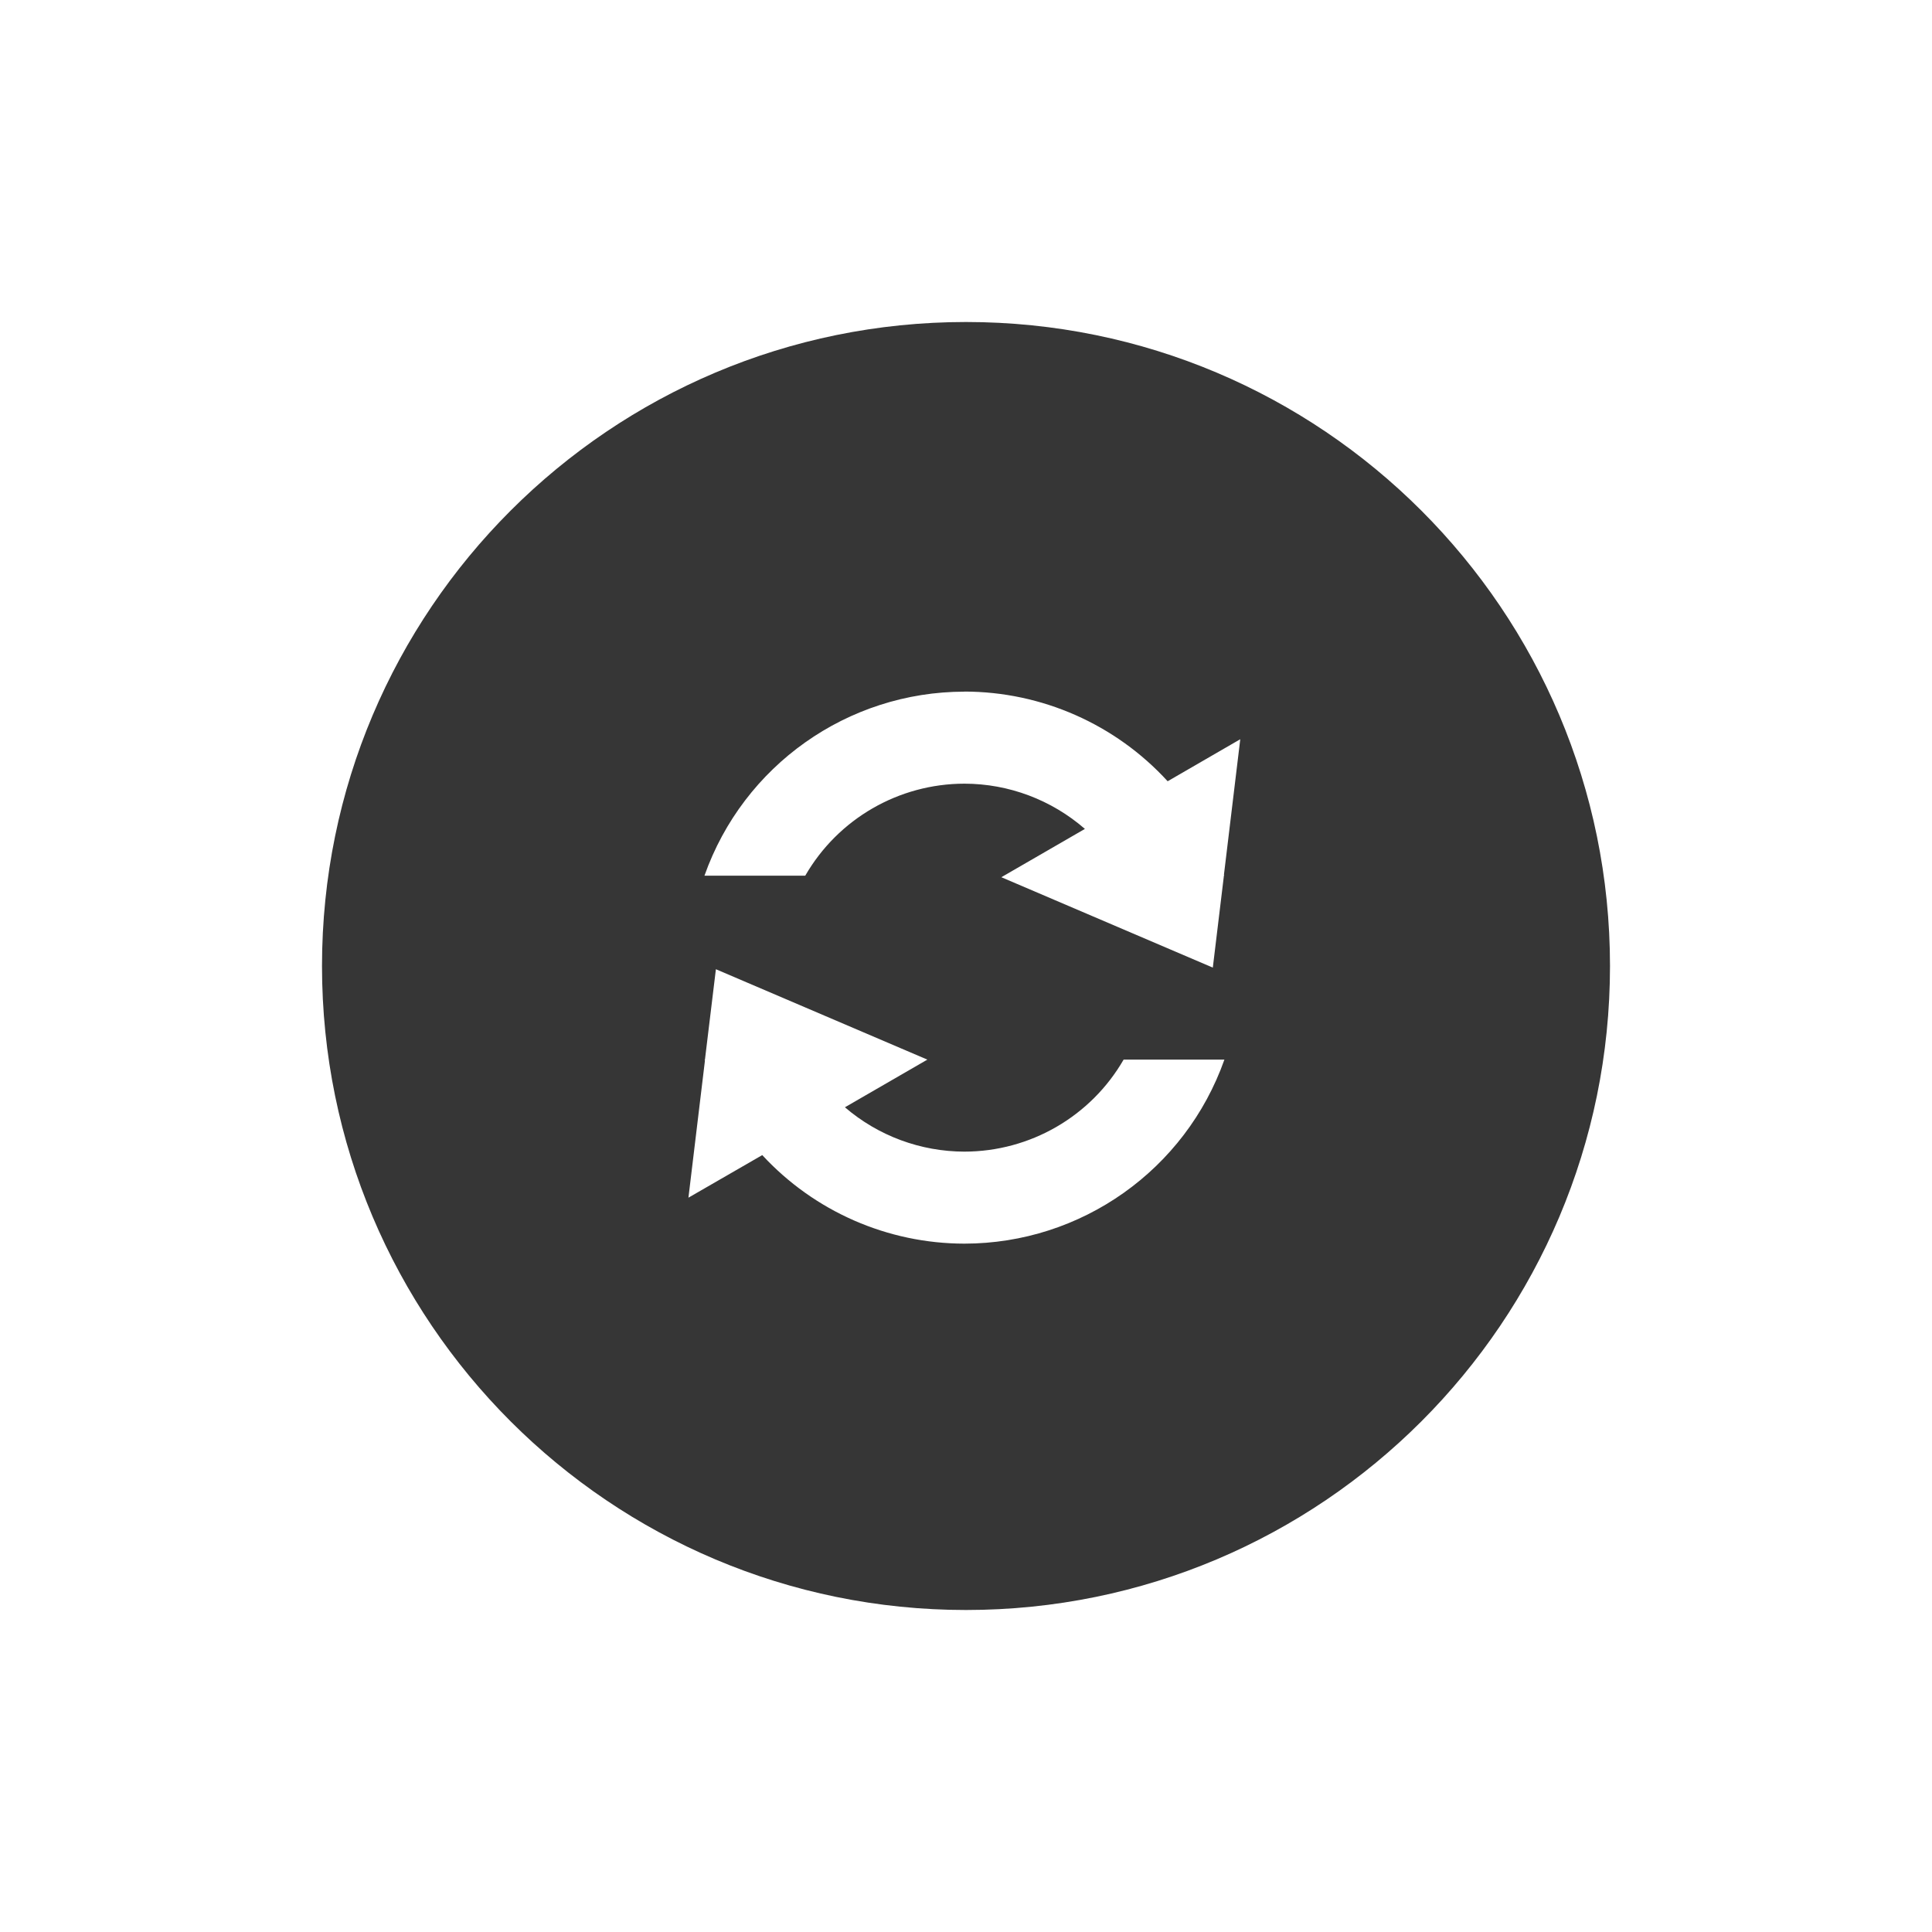
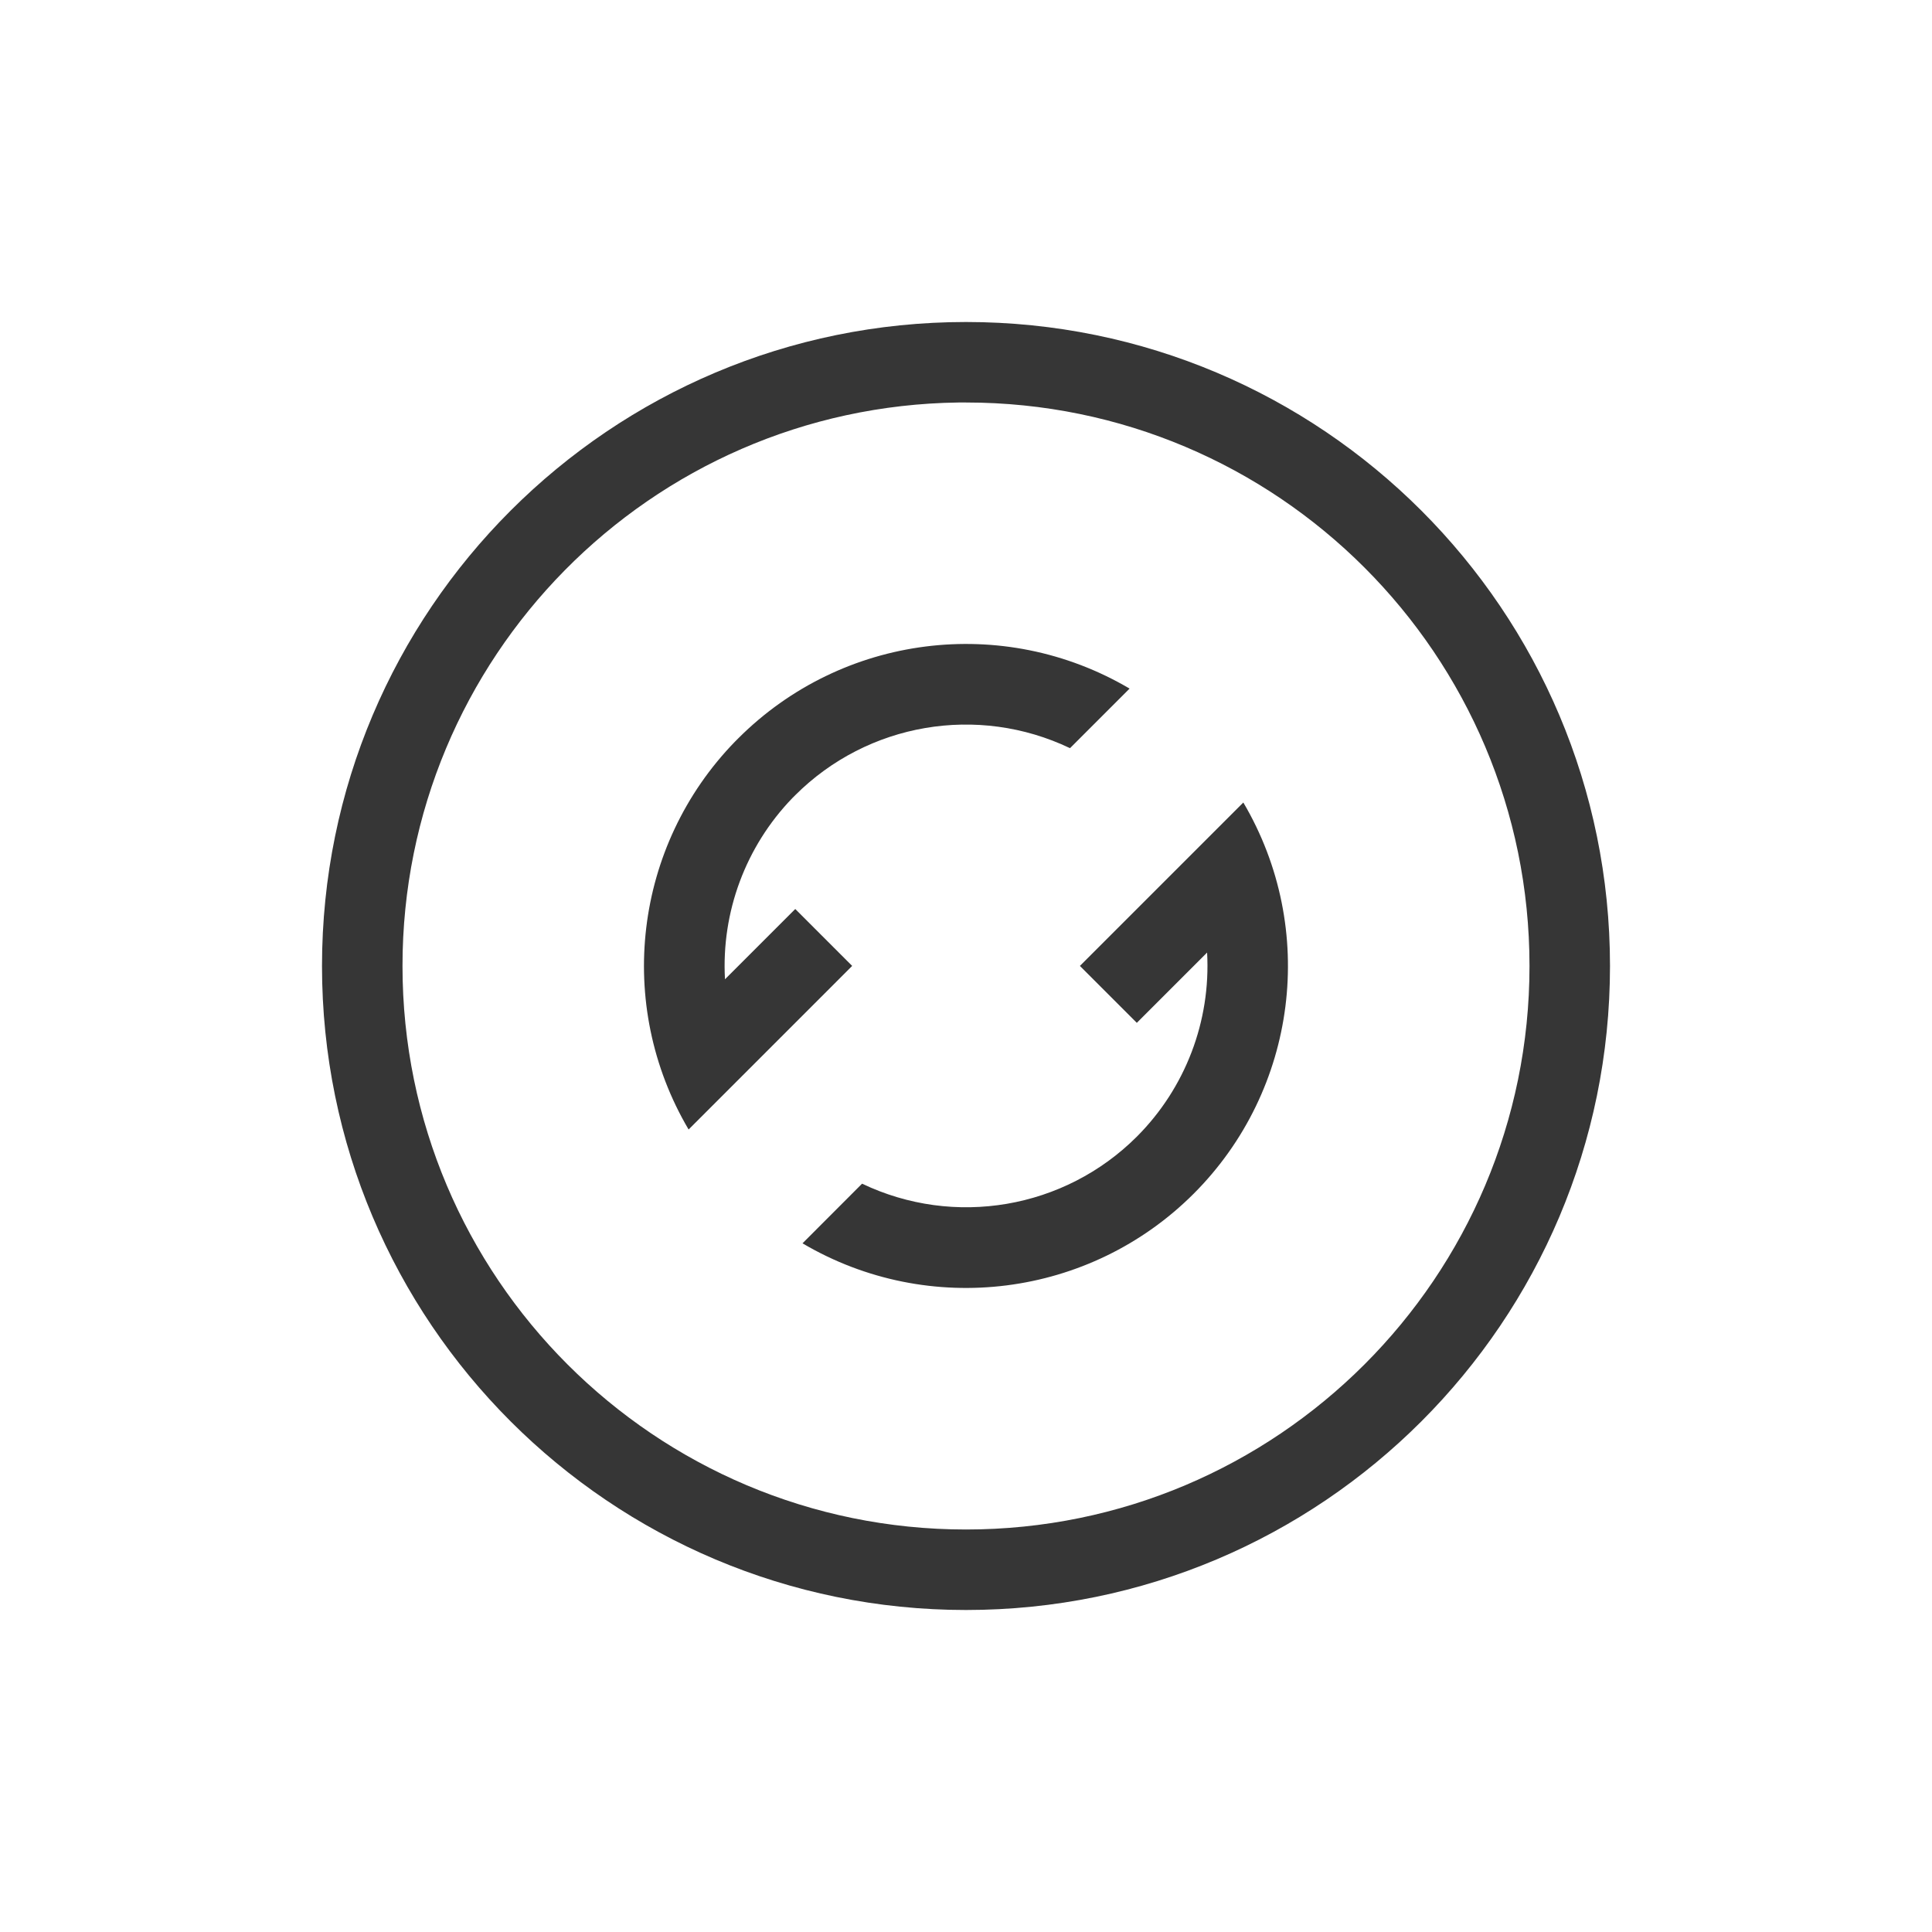
<svg xmlns="http://www.w3.org/2000/svg" width="24" height="24" version="1.1">
  <defs>
-     <style id="current-color-scheme" type="text/css">
-    .ColorScheme-Text { color:#363636; } .ColorScheme-Highlight { color:#5294e2; }
-   </style>
+     <style id="current-color-scheme" type="text/css">.ColorScheme-Text { color:#363636; } .ColorScheme-Highlight { color:#4285f4; }</style>
  </defs>
-   <path d="m12 4a8 8 0 0 0-8 8 8 8 0 0 0 8 8 8 8 0 0 0 8-8 8 8 0 0 0-8-8zm-0.02 4.591c0.96 0.001 1.876 0.405 2.525 1.114l0.902-0.522-0.203 1.685 0.004 0.009h-0.004l-0.138 1.143-2.627-1.123 1.038-0.6c-0.415-0.361-0.945-0.561-1.496-0.562-0.816 8.366e-4 -1.57 0.436-1.978 1.143h-1.252c0.484-1.369 1.778-2.285 3.23-2.286zm-3.087 3.449 2.627 1.123-1.024 0.592c0.413 0.355 0.94 0.55 1.484 0.551 0.816-8.37e-4 1.57-0.436 1.978-1.143h1.252c-0.484 1.369-1.778 2.285-3.23 2.286-0.954-0.001-1.864-0.4-2.511-1.1l-0.917 0.529 0.205-1.703-0.004-0.011h0.004l0.136-1.123z" style="fill:currentColor" class="ColorScheme-Text" />
+   <g class="ColorScheme-Text" transform="translate(4,4)" fill="currentColor">
+     <path d="m8 0a8 8 0 0 0-8 8 8 8 0 0 0 8 8 8 8 0 0 0 8-8 8 8 0 0 0-8-8zm-0.094 1a7 7 0 0 1 0.094 0 7 7 0 0 1 7 7 7 7 0 0 1-7 7 7 7 0 0 1-7-7 7 7 0 0 1 6.906-7z" />
+     <path d="m5.129 5.214a4 4 0 0 0-0.575 4.817l2.032-2.032-0.707-0.707-0.873 0.873a3 3 0 0 1 0.837-2.251 3 3 0 0 1 0.036-0.036 3 3 0 0 1 3.413-0.584l0.74-0.74a4 4 0 0 0-4.86 0.617 4 4 0 0 0-0.043 0.043zm0.84 6.231a4 4 0 0 0 4.86-0.617 4 4 0 0 0 0.616-4.859l-2.03 2.03 0.707 0.707 0.873-0.873a3 3 0 0 1-0.873 2.287 3 3 0 0 1-3.413 0.584z" />
+   </g>
</svg>
